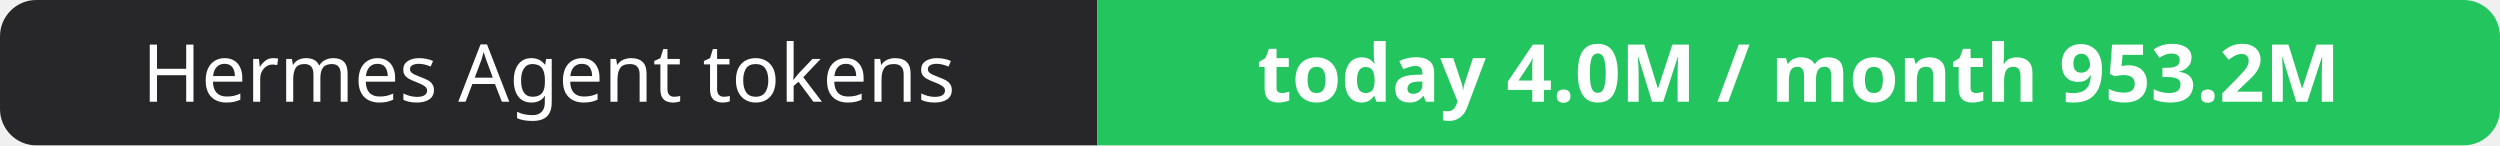
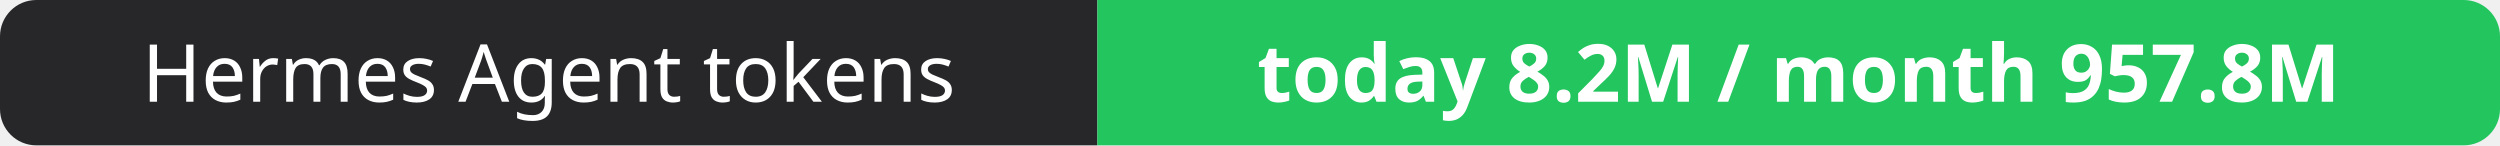
- <svg xmlns="http://www.w3.org/2000/svg" width="344" height="20" role="img" aria-label="Hermes Agent tokens: today 4.0M / month 953.2M">
+ <svg xmlns="http://www.w3.org/2000/svg" width="344" height="20" role="img" aria-label="Hermes Agent tokens: today 8.2M / month 957.8M">
  <clipPath id="r">
    <rect width="344" height="20" rx="5" fill="#fff" />
  </clipPath>
  <g clip-path="url(#r)">
    <rect width="151" height="20" fill="#27272a" />
    <rect x="151" width="193" height="20" fill="#22c55e" />
  </g>
  <g fill="#fff" text-anchor="middle" font-family="Verdana,Geneva,sans-serif" font-size="11">
    <text x="75.5" y="14">Hermes Agent tokens</text>
-     <text x="247.5" y="14" font-weight="700">today 4.0M / month 953.2M</text>
+     <text x="247.5" y="14" font-weight="700">today 8.2M / month 957.8M</text>
  </g>
</svg>
